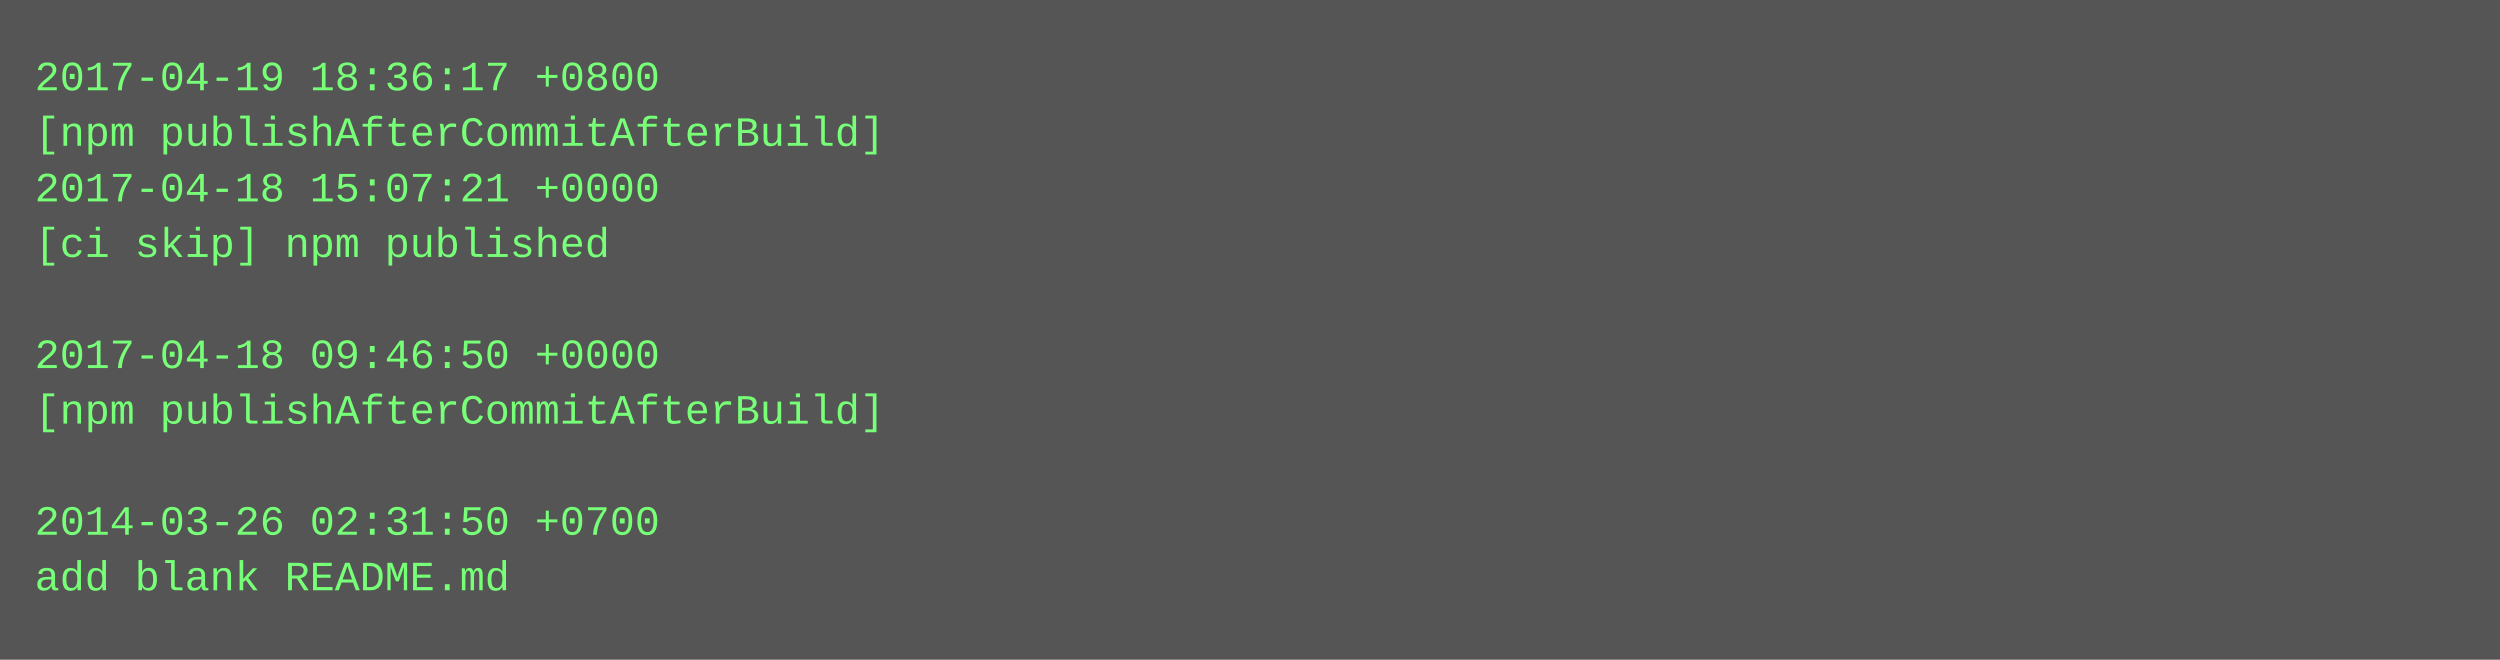
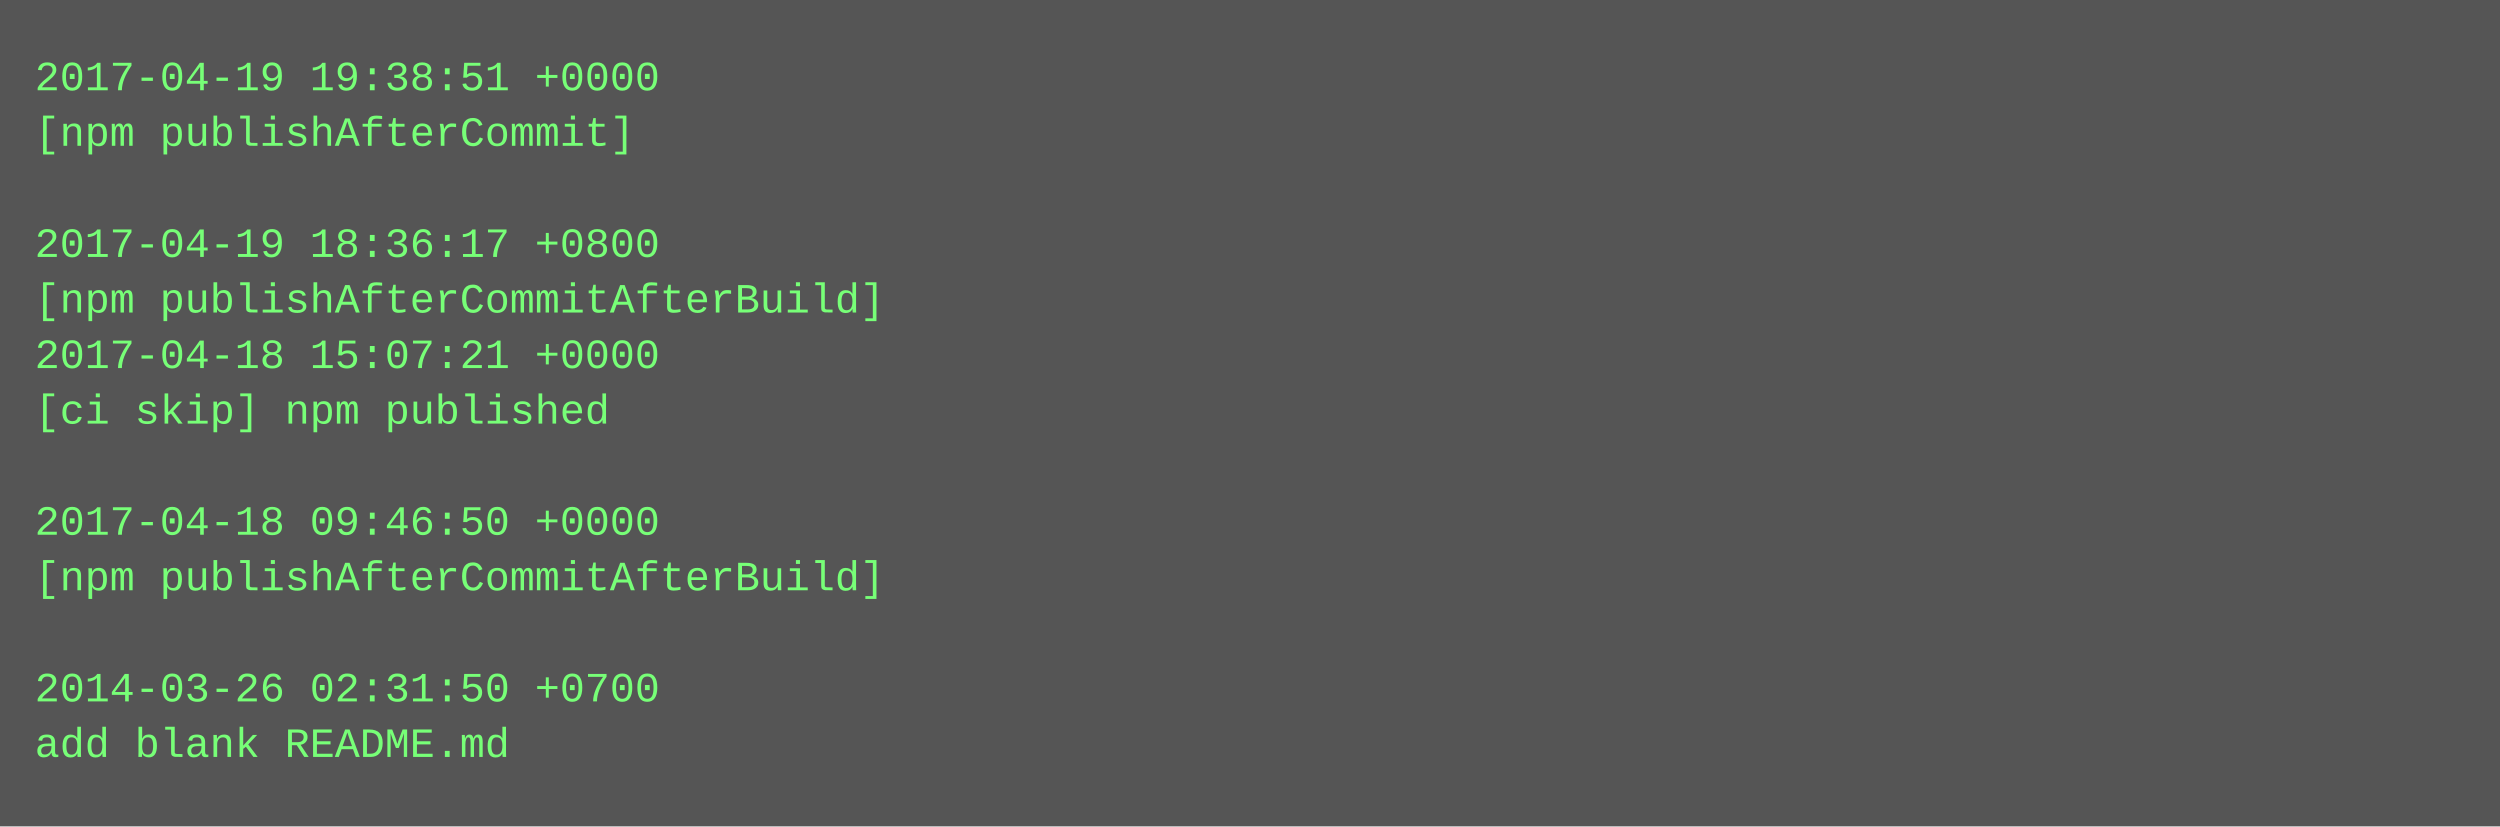
- <svg xmlns="http://www.w3.org/2000/svg" height="190" width="720">
-   <rect height="190" fill="#555" width="720" />
+ <svg xmlns="http://www.w3.org/2000/svg" height="238" width="720">
+   <rect height="238" fill="#555" width="720" />
  <text fill="#7f7" font-family="Courier New" font-size="12" xml:space="preserve">
-     <tspan x="10" y="26">2017-04-19 18:36:17 +0800</tspan>
-     <tspan x="10" y="42">[npm publishAfterCommitAfterBuild]</tspan>
-     <tspan x="10" y="58">2017-04-18 15:07:21 +0000</tspan>
-     <tspan x="10" y="74">[ci skip] npm published</tspan>
-     <tspan x="10" y="90" />
-     <tspan x="10" y="106">2017-04-18 09:46:50 +0000</tspan>
-     <tspan x="10" y="122">[npm publishAfterCommitAfterBuild]</tspan>
+     <tspan x="10" y="26">2017-04-19 19:38:51 +0000</tspan>
+     <tspan x="10" y="42">[npm publishAfterCommit]</tspan>
+     <tspan x="10" y="58" />
+     <tspan x="10" y="74">2017-04-19 18:36:17 +0800</tspan>
+     <tspan x="10" y="90">[npm publishAfterCommitAfterBuild]</tspan>
+     <tspan x="10" y="106">2017-04-18 15:07:21 +0000</tspan>
+     <tspan x="10" y="122">[ci skip] npm published</tspan>
    <tspan x="10" y="138" />
-     <tspan x="10" y="154">2014-03-26 02:31:50 +0700</tspan>
-     <tspan x="10" y="170">add blank README.md</tspan>
+     <tspan x="10" y="154">2017-04-18 09:46:50 +0000</tspan>
+     <tspan x="10" y="170">[npm publishAfterCommitAfterBuild]</tspan>
+     <tspan x="10" y="186" />
+     <tspan x="10" y="202">2014-03-26 02:31:50 +0700</tspan>
+     <tspan x="10" y="218">add blank README.md</tspan>
  </text>
</svg>
